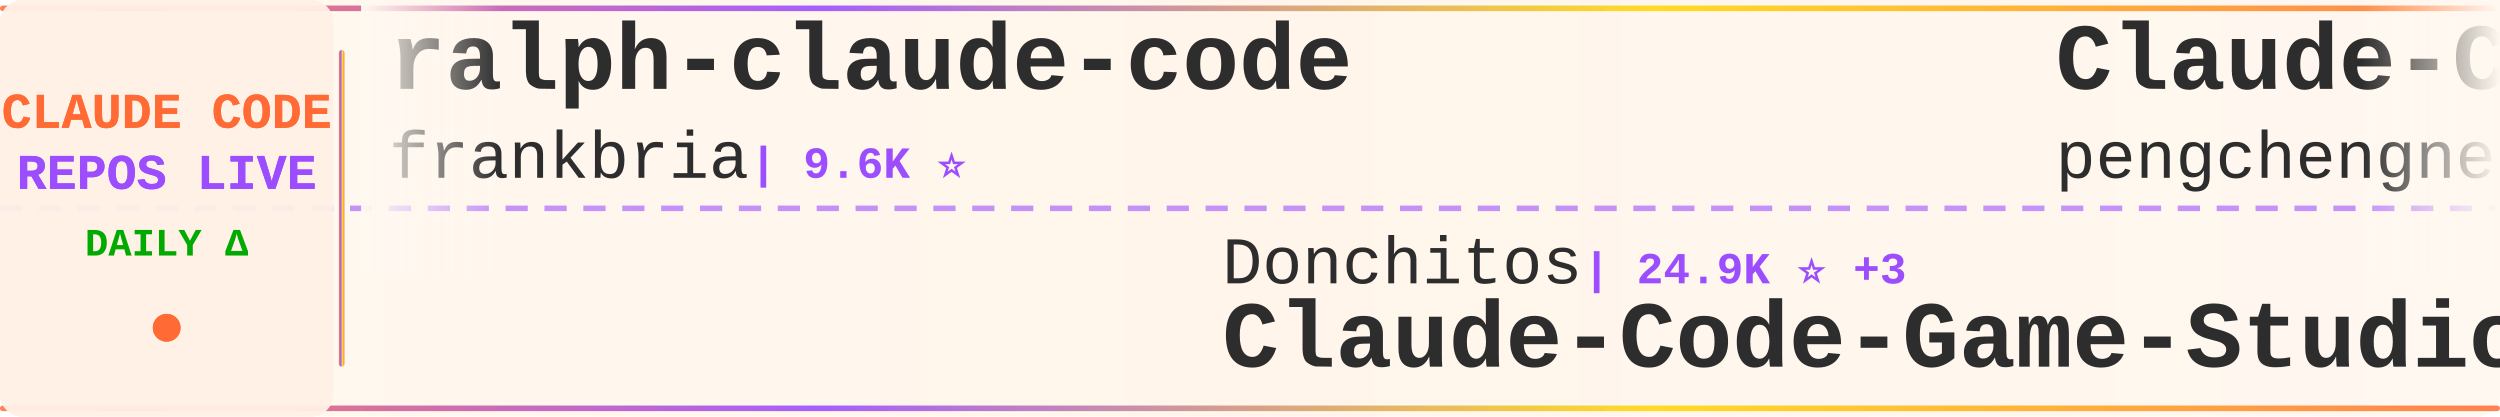
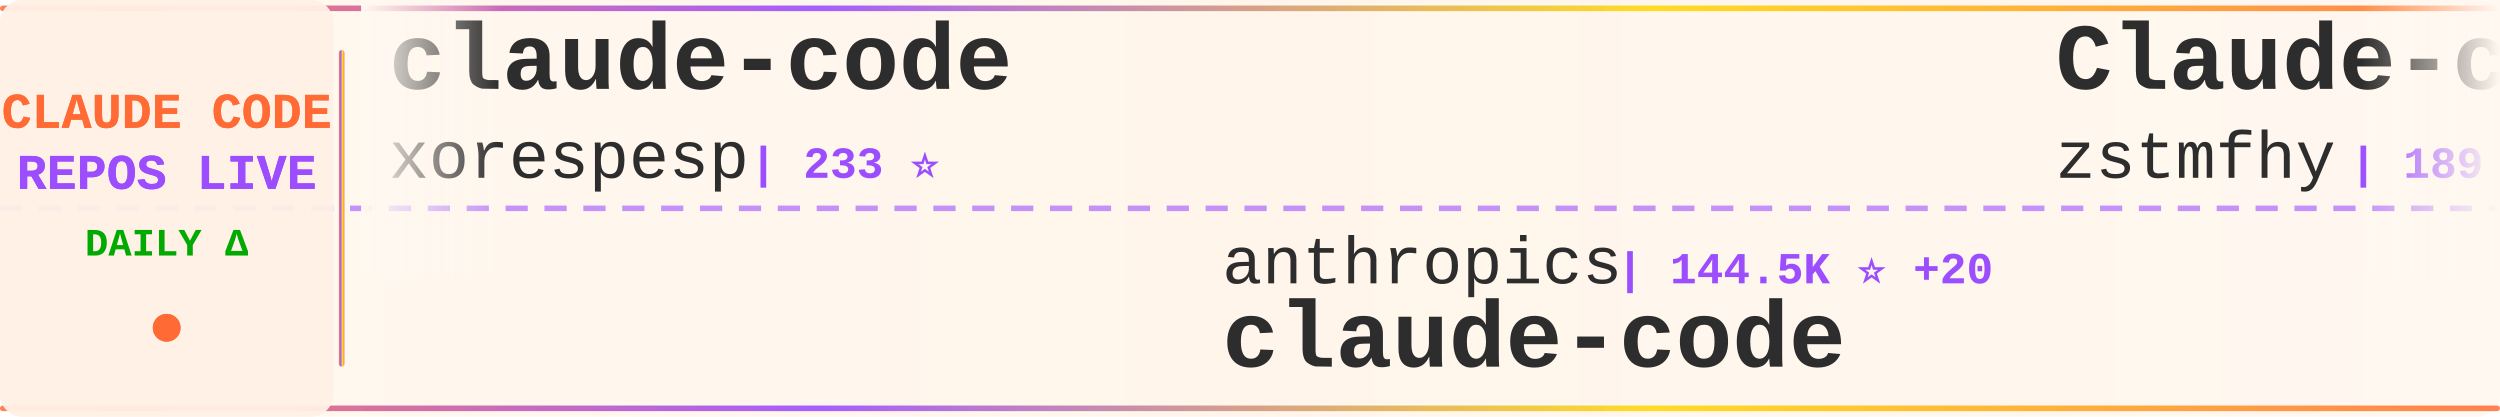
<svg xmlns="http://www.w3.org/2000/svg" width="900" height="150">
  <defs>
    <linearGradient id="tickerBg" x1="0%" y1="0%" x2="100%" y2="0%">
      <stop offset="0%" style="stop-color:#fff8f0;stop-opacity:0.98" />
      <stop offset="50%" style="stop-color:#fff5eb;stop-opacity:1" />
      <stop offset="100%" style="stop-color:#fff8f0;stop-opacity:0.98" />
    </linearGradient>
    <linearGradient id="borderGrad" x1="0%" y1="0%" x2="100%" y2="0%">
      <stop offset="0%" style="stop-color:#FF6B35;stop-opacity:0.85">
        <animate attributeName="stop-opacity" values="0.85;1;0.85" dur="2s" repeatCount="indefinite" />
      </stop>
      <stop offset="33%" style="stop-color:#9C4EFF;stop-opacity:0.9">
        <animate attributeName="stop-opacity" values="0.9;1;0.9" dur="2.2s" repeatCount="indefinite" />
      </stop>
      <stop offset="66%" style="stop-color:#FFD700;stop-opacity:0.85">
        <animate attributeName="stop-opacity" values="0.85;1;0.85" dur="1.8s" repeatCount="indefinite" />
      </stop>
      <stop offset="100%" style="stop-color:#FF6B35;stop-opacity:0.85">
        <animate attributeName="stop-opacity" values="0.85;1;0.85" dur="2s" repeatCount="indefinite" />
      </stop>
    </linearGradient>
    <filter id="textGlow">
      <feGaussianBlur stdDeviation="0.15" result="coloredBlur" />
      <feMerge>
        <feMergeNode in="coloredBlur" />
        <feMergeNode in="SourceGraphic" />
      </feMerge>
    </filter>
    <filter id="metricGlow">
      <feGaussianBlur stdDeviation="0.2" result="coloredBlur" />
      <feMerge>
        <feMergeNode in="coloredBlur" />
        <feMergeNode in="SourceGraphic" />
      </feMerge>
    </filter>
    <linearGradient id="leftFade" x1="0%" y1="0%" x2="100%" y2="0%">
      <stop offset="0%" style="stop-color:#fff8f0;stop-opacity:1" />
      <stop offset="100%" style="stop-color:#fff8f0;stop-opacity:0" />
    </linearGradient>
    <linearGradient id="rightFade" x1="0%" y1="0%" x2="100%" y2="0%">
      <stop offset="0%" style="stop-color:#fff8f0;stop-opacity:0" />
      <stop offset="100%" style="stop-color:#fff8f0;stop-opacity:1" />
    </linearGradient>
  </defs>
  <rect width="900" height="150" fill="url(#tickerBg)" rx="8" />
  <rect x="0" y="2" width="900" height="2" fill="url(#borderGrad)" rx="1" />
  <rect x="0" y="146" width="900" height="2" fill="url(#borderGrad)" rx="1" />
  <line x1="0" y1="75" x2="900" y2="75" stroke="#9C4EFF" stroke-width="2" stroke-dasharray="8 6" opacity="0.6" />
  <rect x="0" y="0" width="120" height="150" fill="#fff0e6" opacity="0.95" rx="8" />
  <text x="60" y="46" font-family="'Courier New', monospace" font-size="18" font-weight="bold" fill="#FF6B35" text-anchor="middle" filter="url(#textGlow)">
    CLAUDE CODE
  </text>
  <text x="60" y="68" font-family="'Courier New', monospace" font-size="18" font-weight="bold" fill="#9C4EFF" text-anchor="middle" filter="url(#textGlow)">
    REPOS LIVE
  </text>
  <text x="60" y="92" font-family="'Courier New', monospace" font-size="14" font-weight="bold" fill="#00aa00" text-anchor="middle">
    DAILY Δ
  </text>
  <circle cx="60" cy="118" r="5" fill="#FF6B35" filter="url(#metricGlow)">
    <animate attributeName="r" values="4;6;4" dur="1.5s" repeatCount="indefinite" />
    <animate attributeName="opacity" values="0.6;1;0.6" dur="1.5s" repeatCount="indefinite" />
  </circle>
  <rect x="122" y="18" width="2" height="114" fill="url(#borderGrad)" rx="1" />
  <clipPath id="tickerClip">
    <rect x="130" y="0" width="770" height="150" />
  </clipPath>
  <g clip-path="url(#tickerClip)">
    <g id="tickerItems">
      <animateTransform attributeName="transform" attributeType="XML" type="translate" from="0 0" to="-3000 0" dur="54s" repeatCount="indefinite" />
      <g transform="translate(0, 0)">
-         <text x="140" y="32" font-family="'Courier New', monospace" font-size="34" font-weight="bold" fill="#2d2d2d">ralph-claude-code</text>
-         <text x="140" y="64" font-family="'Courier New', monospace" font-size="24" font-weight="normal" fill="#2d2d2d" opacity="1.0">frankbria</text>
-         <text x="270" y="64" font-family="'Courier New', monospace" font-size="16" font-weight="bold" fill="#9C4EFF"> | 9.6K ⭐</text>
+         <text x="140" y="32" font-family="'Courier New', monospace" font-size="34" font-weight="bold" fill="#2d2d2d">claude-code</text>
+         <text x="140" y="64" font-family="'Courier New', monospace" font-size="24" font-weight="normal" fill="#2d2d2d" opacity="1.0">xorespesp</text>
+         <text x="270" y="64" font-family="'Courier New', monospace" font-size="16" font-weight="bold" fill="#9C4EFF"> | 233 ⭐</text>
      </g>
      <g transform="translate(300, 0)">
-         <text x="140" y="102" font-family="'Courier New', monospace" font-size="24" font-weight="normal" fill="#2d2d2d" opacity="1.0">Donchitos</text>
-         <text x="270" y="102" font-family="'Courier New', monospace" font-size="16" font-weight="bold" fill="#9C4EFF"> | 24.9K ⭐ +3</text>
-         <text x="140" y="132" font-family="'Courier New', monospace" font-size="34" font-weight="bold" fill="#2d2d2d">Claude-Code-Game-Studios</text>
+         <text x="140" y="102" font-family="'Courier New', monospace" font-size="24" font-weight="normal" fill="#2d2d2d" opacity="1.0">anthropics</text>
+         <text x="282" y="102" font-family="'Courier New', monospace" font-size="16" font-weight="bold" fill="#9C4EFF"> | 144.5K ⭐ +20</text>
+         <text x="140" y="132" font-family="'Courier New', monospace" font-size="34" font-weight="bold" fill="#2d2d2d">claude-code</text>
      </g>
      <g transform="translate(600, 0)">
-         <text x="140" y="32" font-family="'Courier New', monospace" font-size="34" font-weight="bold" fill="#2d2d2d">Claude-Code</text>
-         <text x="140" y="64" font-family="'Courier New', monospace" font-size="24" font-weight="normal" fill="#2d2d2d" opacity="1.0">pengchengneo</text>
-         <text x="306" y="64" font-family="'Courier New', monospace" font-size="16" font-weight="bold" fill="#9C4EFF"> | 1.8K ⭐</text>
+         <text x="140" y="32" font-family="'Courier New', monospace" font-size="34" font-weight="bold" fill="#2d2d2d">Claude-code</text>
+         <text x="140" y="64" font-family="'Courier New', monospace" font-size="24" font-weight="normal" fill="#2d2d2d" opacity="1.0">zstmfhy</text>
+         <text x="246" y="64" font-family="'Courier New', monospace" font-size="16" font-weight="bold" fill="#9C4EFF"> | 189 ⭐</text>
      </g>
      <g transform="translate(900, 0)">
-         <text x="140" y="102" font-family="'Courier New', monospace" font-size="24" font-weight="normal" fill="#2d2d2d" opacity="1.0">nicedreamzapp</text>
-         <text x="318" y="102" font-family="'Courier New', monospace" font-size="16" font-weight="bold" fill="#9C4EFF"> | 3.3K ⭐ +1</text>
-         <text x="140" y="132" font-family="'Courier New', monospace" font-size="34" font-weight="bold" fill="#2d2d2d">claude-code-local</text>
+         <text x="140" y="102" font-family="'Courier New', monospace" font-size="24" font-weight="normal" fill="#2d2d2d" opacity="1.0">ponponon</text>
+         <text x="258" y="102" font-family="'Courier New', monospace" font-size="16" font-weight="bold" fill="#9C4EFF"> | 2.3K ⭐</text>
+         <text x="140" y="132" font-family="'Courier New', monospace" font-size="34" font-weight="bold" fill="#2d2d2d">claude_code_src</text>
      </g>
      <g transform="translate(1200, 0)">
-         <text x="140" y="32" font-family="'Courier New', monospace" font-size="34" font-weight="bold" fill="#2d2d2d">claude-code-analysis</text>
-         <text x="140" y="64" font-family="'Courier New', monospace" font-size="24" font-weight="normal" fill="#2d2d2d" opacity="1.0">liuup</text>
-         <text x="222" y="64" font-family="'Courier New', monospace" font-size="16" font-weight="bold" fill="#9C4EFF"> | 3.9K ⭐</text>
+         <text x="140" y="32" font-family="'Courier New', monospace" font-size="34" font-weight="bold" fill="#2d2d2d">Auto-claude-code-researc...</text>
+         <text x="140" y="64" font-family="'Courier New', monospace" font-size="24" font-weight="normal" fill="#2d2d2d" opacity="1.0">wanshuiyin</text>
+         <text x="282" y="64" font-family="'Courier New', monospace" font-size="16" font-weight="bold" fill="#9C4EFF"> | 15.9K ⭐ +5</text>
      </g>
      <g transform="translate(1500, 0)">
-         <text x="140" y="102" font-family="'Courier New', monospace" font-size="24" font-weight="normal" fill="#2d2d2d" opacity="1.0">andrew-kramer-inno</text>
-         <text x="378" y="102" font-family="'Courier New', monospace" font-size="16" font-weight="bold" fill="#9C4EFF"> | 596 ⭐</text>
-         <text x="140" y="132" font-family="'Courier New', monospace" font-size="34" font-weight="bold" fill="#2d2d2d">claude-code-source-build</text>
+         <text x="140" y="102" font-family="'Courier New', monospace" font-size="24" font-weight="normal" fill="#2d2d2d" opacity="1.0">digitalsamba</text>
+         <text x="306" y="102" font-family="'Courier New', monospace" font-size="16" font-weight="bold" fill="#9C4EFF"> | 2.1K ⭐ +1</text>
+         <text x="140" y="132" font-family="'Courier New', monospace" font-size="34" font-weight="bold" fill="#2d2d2d">claude-code-video-toolki...</text>
      </g>
      <g transform="translate(1800, 0)">
-         <text x="140" y="32" font-family="'Courier New', monospace" font-size="34" font-weight="bold" fill="#2d2d2d">claude-code-best-practic...</text>
-         <text x="140" y="64" font-family="'Courier New', monospace" font-size="24" font-weight="normal" fill="#2d2d2d" opacity="1.0">shanraisshan</text>
-         <text x="306" y="64" font-family="'Courier New', monospace" font-size="16" font-weight="bold" fill="#9C4EFF"> | 65.8K ⭐ +10</text>
+         <text x="140" y="32" font-family="'Courier New', monospace" font-size="34" font-weight="bold" fill="#2d2d2d">claude-code</text>
+         <text x="140" y="64" font-family="'Courier New', monospace" font-size="24" font-weight="normal" fill="#2d2d2d" opacity="1.0">codeaashu</text>
+         <text x="270" y="64" font-family="'Courier New', monospace" font-size="16" font-weight="bold" fill="#9C4EFF"> | 3.3K ⭐</text>
      </g>
      <g transform="translate(2100, 0)">
-         <text x="140" y="102" font-family="'Courier New', monospace" font-size="24" font-weight="normal" fill="#2d2d2d" opacity="1.0">alex000kim</text>
-         <text x="282" y="102" font-family="'Courier New', monospace" font-size="16" font-weight="bold" fill="#9C4EFF"> | 233 ⭐</text>
+         <text x="140" y="102" font-family="'Courier New', monospace" font-size="24" font-weight="normal" fill="#2d2d2d" opacity="1.0">FlorianBruniaux</text>
+         <text x="342" y="102" font-family="'Courier New', monospace" font-size="16" font-weight="bold" fill="#9C4EFF"> | 5.9K ⭐ +3</text>
+         <text x="140" y="132" font-family="'Courier New', monospace" font-size="34" font-weight="bold" fill="#2d2d2d">claude-code-ultimate-gui...</text>
+       </g>
+       <g transform="translate(2400, 0)">
+         <text x="140" y="32" font-family="'Courier New', monospace" font-size="34" font-weight="bold" fill="#2d2d2d">Claude-Code-Usage-Monito...</text>
+         <text x="140" y="64" font-family="'Courier New', monospace" font-size="24" font-weight="normal" fill="#2d2d2d" opacity="1.0">Maciek-roboblog</text>
+         <text x="342" y="64" font-family="'Courier New', monospace" font-size="16" font-weight="bold" fill="#9C4EFF"> | 8.7K ⭐</text>
+       </g>
+       <g transform="translate(2700, 0)">
+         <text x="140" y="102" font-family="'Courier New', monospace" font-size="24" font-weight="normal" fill="#2d2d2d" opacity="1.0">ding113</text>
+         <text x="246" y="102" font-family="'Courier New', monospace" font-size="16" font-weight="bold" fill="#9C4EFF"> | 3.4K ⭐ +1</text>
+         <text x="140" y="132" font-family="'Courier New', monospace" font-size="34" font-weight="bold" fill="#2d2d2d">claude-code-hub</text>
+       </g>
+       <g transform="translate(3000, 0)">
+         <text x="140" y="32" font-family="'Courier New', monospace" font-size="34" font-weight="bold" fill="#2d2d2d">claude-code</text>
+         <text x="140" y="64" font-family="'Courier New', monospace" font-size="24" font-weight="normal" fill="#2d2d2d" opacity="1.0">xorespesp</text>
+         <text x="270" y="64" font-family="'Courier New', monospace" font-size="16" font-weight="bold" fill="#9C4EFF"> | 233 ⭐</text>
+       </g>
+       <g transform="translate(3300, 0)">
+         <text x="140" y="102" font-family="'Courier New', monospace" font-size="24" font-weight="normal" fill="#2d2d2d" opacity="1.0">anthropics</text>
+         <text x="282" y="102" font-family="'Courier New', monospace" font-size="16" font-weight="bold" fill="#9C4EFF"> | 144.5K ⭐ +20</text>
        <text x="140" y="132" font-family="'Courier New', monospace" font-size="34" font-weight="bold" fill="#2d2d2d">claude-code</text>
      </g>
-       <g transform="translate(2400, 0)">
-         <text x="140" y="32" font-family="'Courier New', monospace" font-size="34" font-weight="bold" fill="#2d2d2d">claude-code-prompts</text>
-         <text x="140" y="64" font-family="'Courier New', monospace" font-size="24" font-weight="normal" fill="#2d2d2d" opacity="1.0">repowise-dev</text>
-         <text x="306" y="64" font-family="'Courier New', monospace" font-size="16" font-weight="bold" fill="#9C4EFF"> | 1.2K ⭐</text>
-       </g>
-       <g transform="translate(2700, 0)">
-         <text x="140" y="102" font-family="'Courier New', monospace" font-size="24" font-weight="normal" fill="#2d2d2d" opacity="1.0">Yeachan-Heo</text>
-         <text x="294" y="102" font-family="'Courier New', monospace" font-size="16" font-weight="bold" fill="#9C4EFF"> | 39.1K ⭐ +1</text>
-         <text x="140" y="132" font-family="'Courier New', monospace" font-size="34" font-weight="bold" fill="#2d2d2d">oh-my-claudecode</text>
-       </g>
-       <g transform="translate(3000, 0)">
-         <text x="140" y="32" font-family="'Courier New', monospace" font-size="34" font-weight="bold" fill="#2d2d2d">ralph-claude-code</text>
-         <text x="140" y="64" font-family="'Courier New', monospace" font-size="24" font-weight="normal" fill="#2d2d2d" opacity="1.0">frankbria</text>
-         <text x="270" y="64" font-family="'Courier New', monospace" font-size="16" font-weight="bold" fill="#9C4EFF"> | 9.6K ⭐</text>
-       </g>
-       <g transform="translate(3300, 0)">
-         <text x="140" y="102" font-family="'Courier New', monospace" font-size="24" font-weight="normal" fill="#2d2d2d" opacity="1.0">Donchitos</text>
-         <text x="270" y="102" font-family="'Courier New', monospace" font-size="16" font-weight="bold" fill="#9C4EFF"> | 24.9K ⭐ +3</text>
-         <text x="140" y="132" font-family="'Courier New', monospace" font-size="34" font-weight="bold" fill="#2d2d2d">Claude-Code-Game-Studios</text>
-       </g>
      <g transform="translate(3600, 0)">
-         <text x="140" y="32" font-family="'Courier New', monospace" font-size="34" font-weight="bold" fill="#2d2d2d">Claude-Code</text>
-         <text x="140" y="64" font-family="'Courier New', monospace" font-size="24" font-weight="normal" fill="#2d2d2d" opacity="1.0">pengchengneo</text>
-         <text x="306" y="64" font-family="'Courier New', monospace" font-size="16" font-weight="bold" fill="#9C4EFF"> | 1.8K ⭐</text>
+         <text x="140" y="32" font-family="'Courier New', monospace" font-size="34" font-weight="bold" fill="#2d2d2d">Claude-code</text>
+         <text x="140" y="64" font-family="'Courier New', monospace" font-size="24" font-weight="normal" fill="#2d2d2d" opacity="1.0">zstmfhy</text>
+         <text x="246" y="64" font-family="'Courier New', monospace" font-size="16" font-weight="bold" fill="#9C4EFF"> | 189 ⭐</text>
      </g>
      <g transform="translate(3900, 0)">
-         <text x="140" y="102" font-family="'Courier New', monospace" font-size="24" font-weight="normal" fill="#2d2d2d" opacity="1.0">nicedreamzapp</text>
-         <text x="318" y="102" font-family="'Courier New', monospace" font-size="16" font-weight="bold" fill="#9C4EFF"> | 3.3K ⭐ +1</text>
-         <text x="140" y="132" font-family="'Courier New', monospace" font-size="34" font-weight="bold" fill="#2d2d2d">claude-code-local</text>
+         <text x="140" y="102" font-family="'Courier New', monospace" font-size="24" font-weight="normal" fill="#2d2d2d" opacity="1.0">ponponon</text>
+         <text x="258" y="102" font-family="'Courier New', monospace" font-size="16" font-weight="bold" fill="#9C4EFF"> | 2.3K ⭐</text>
+         <text x="140" y="132" font-family="'Courier New', monospace" font-size="34" font-weight="bold" fill="#2d2d2d">claude_code_src</text>
      </g>
    </g>
  </g>
  <rect x="130" y="0" width="50" height="100" fill="url(#leftFade)" />
  <rect x="850" y="0" width="50" height="100" fill="url(#rightFade)" />
</svg>
